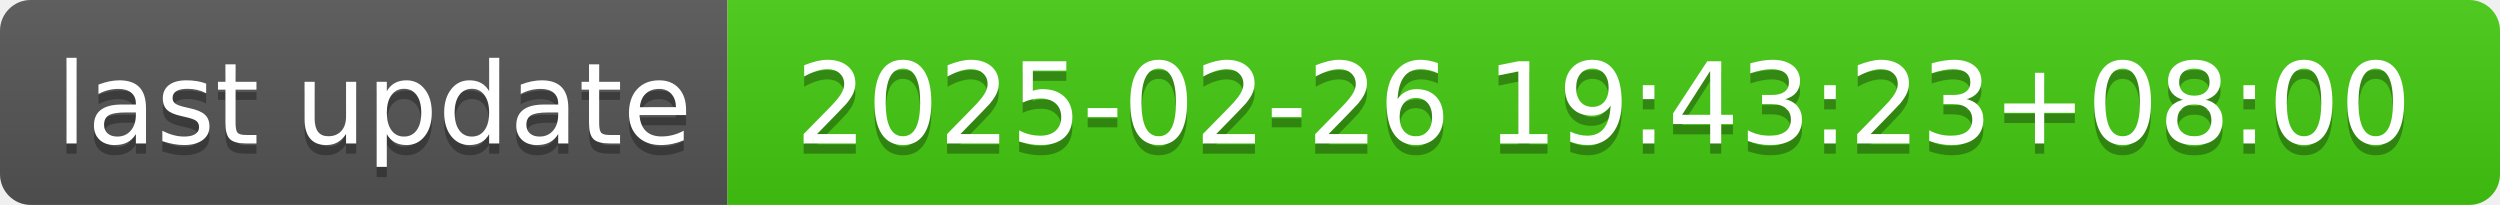
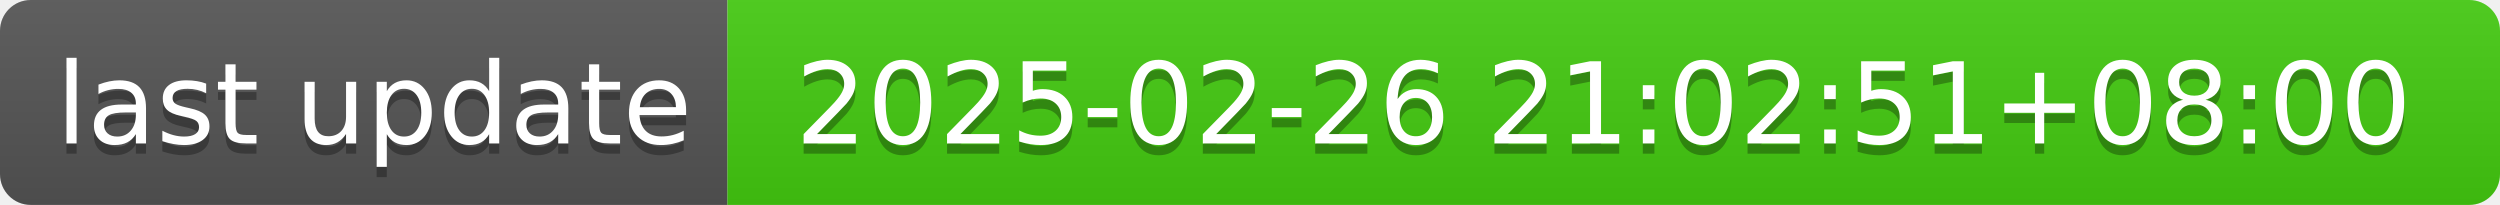
- <svg xmlns="http://www.w3.org/2000/svg" width="244" height="20" role="img" aria-label="last update: 2025-02-26 19:43:23+08:00">
+ <svg xmlns="http://www.w3.org/2000/svg" width="244" height="20" role="img" aria-label="last update: 2025-02-26 21:02:51+08:00">
  <linearGradient id="s" x2="0" y2="100%">
    <stop offset="0" stop-color="#bbb" stop-opacity=".1" />
    <stop offset="1" stop-opacity=".1" />
  </linearGradient>
  <clipPath id="r">
    <rect width="244" height="20" rx="3" fill="#fff" />
  </clipPath>
  <g clip-path="url(#r)">
    <rect width="71" height="20" fill="#555" />
    <rect x="71" width="173" height="20" fill="#4c1" />
    <rect width="244" height="20" fill="url(#s)" />
  </g>
  <g fill="#fff" text-anchor="middle" font-family="Verdana,Geneva,DejaVu Sans,sans-serif" text-rendering="geometricPrecision" font-size="110">
    <text aria-hidden="true" x="365" y="150" fill="#010101" fill-opacity=".3" transform="scale(.1)" textLength="610">last update</text>
    <text x="365" y="140" transform="scale(.1)" fill="#fff" textLength="610">last update</text>
-     <text aria-hidden="true" x="1565" y="150" fill="#010101" fill-opacity=".3" transform="scale(.1)" textLength="1630">2025-02-26 19:43:23+08:00</text>
-     <text x="1565" y="140" transform="scale(.1)" fill="#fff" textLength="1630">2025-02-26 19:43:23+08:00</text>
+     <text aria-hidden="true" x="1565" y="150" fill="#010101" fill-opacity=".3" transform="scale(.1)" textLength="1630">2025-02-26 21:02:51+08:00</text>
+     <text x="1565" y="140" transform="scale(.1)" fill="#fff" textLength="1630">2025-02-26 21:02:51+08:00</text>
  </g>
</svg>
